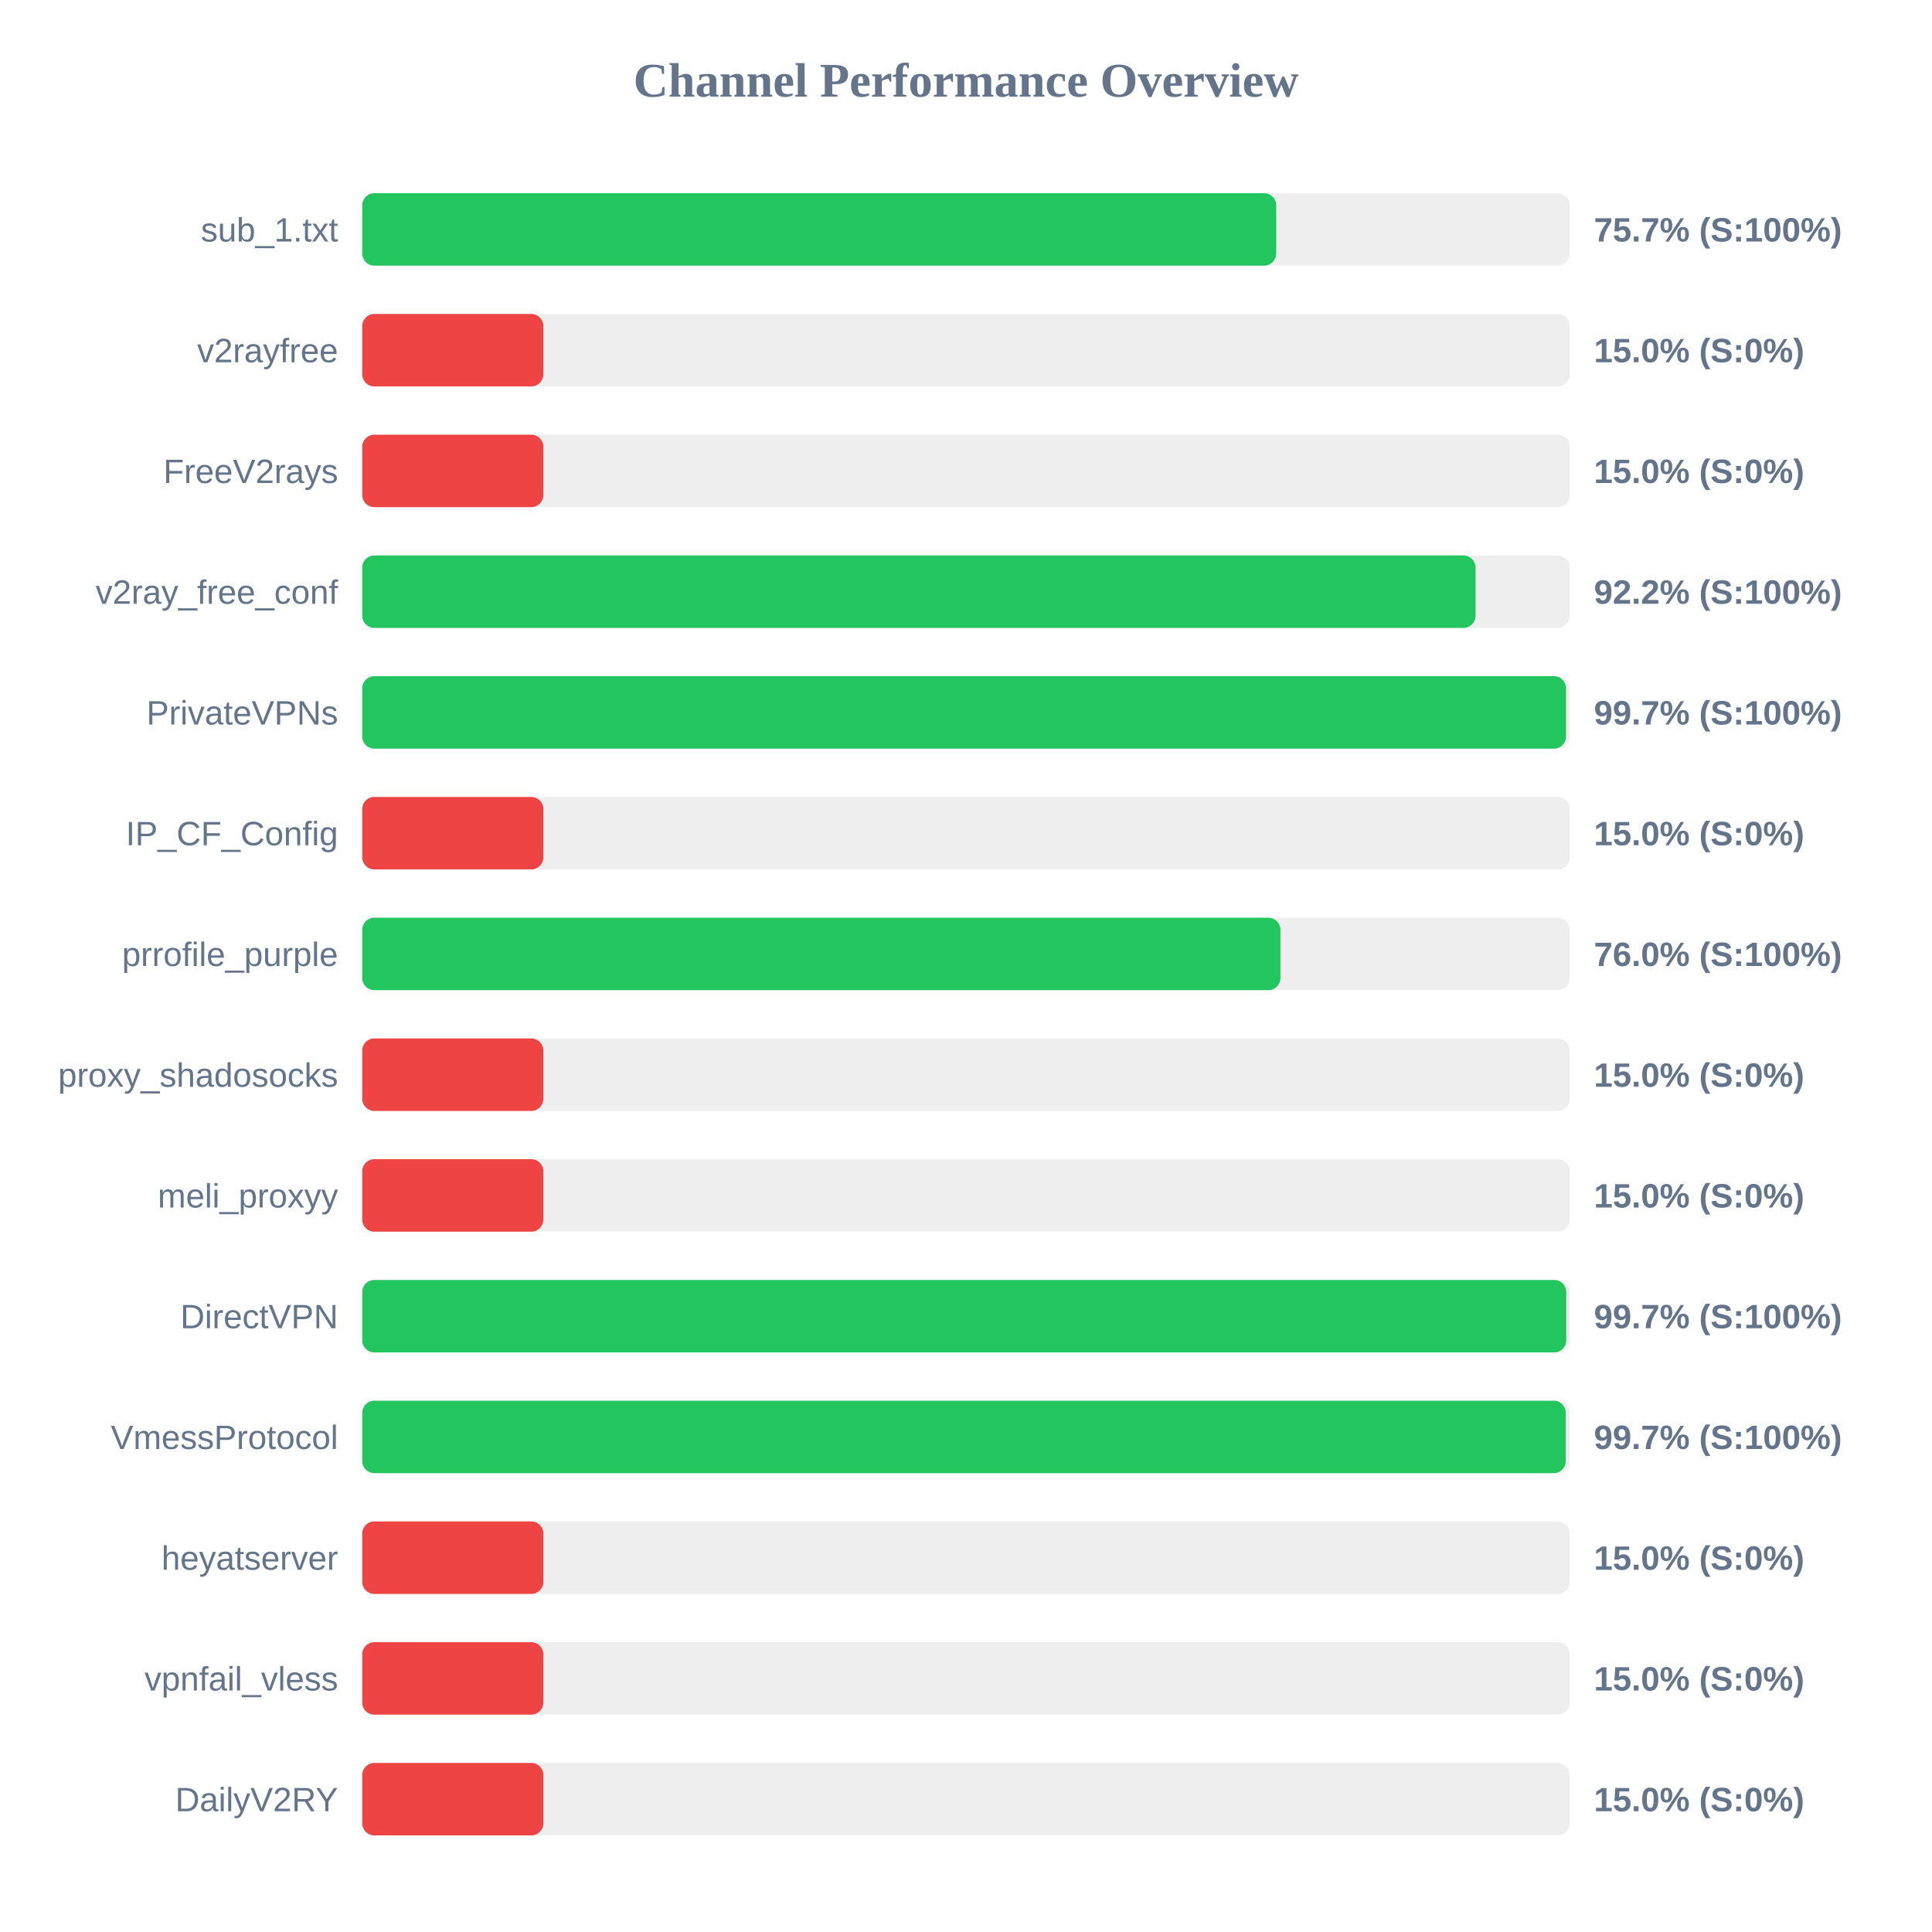
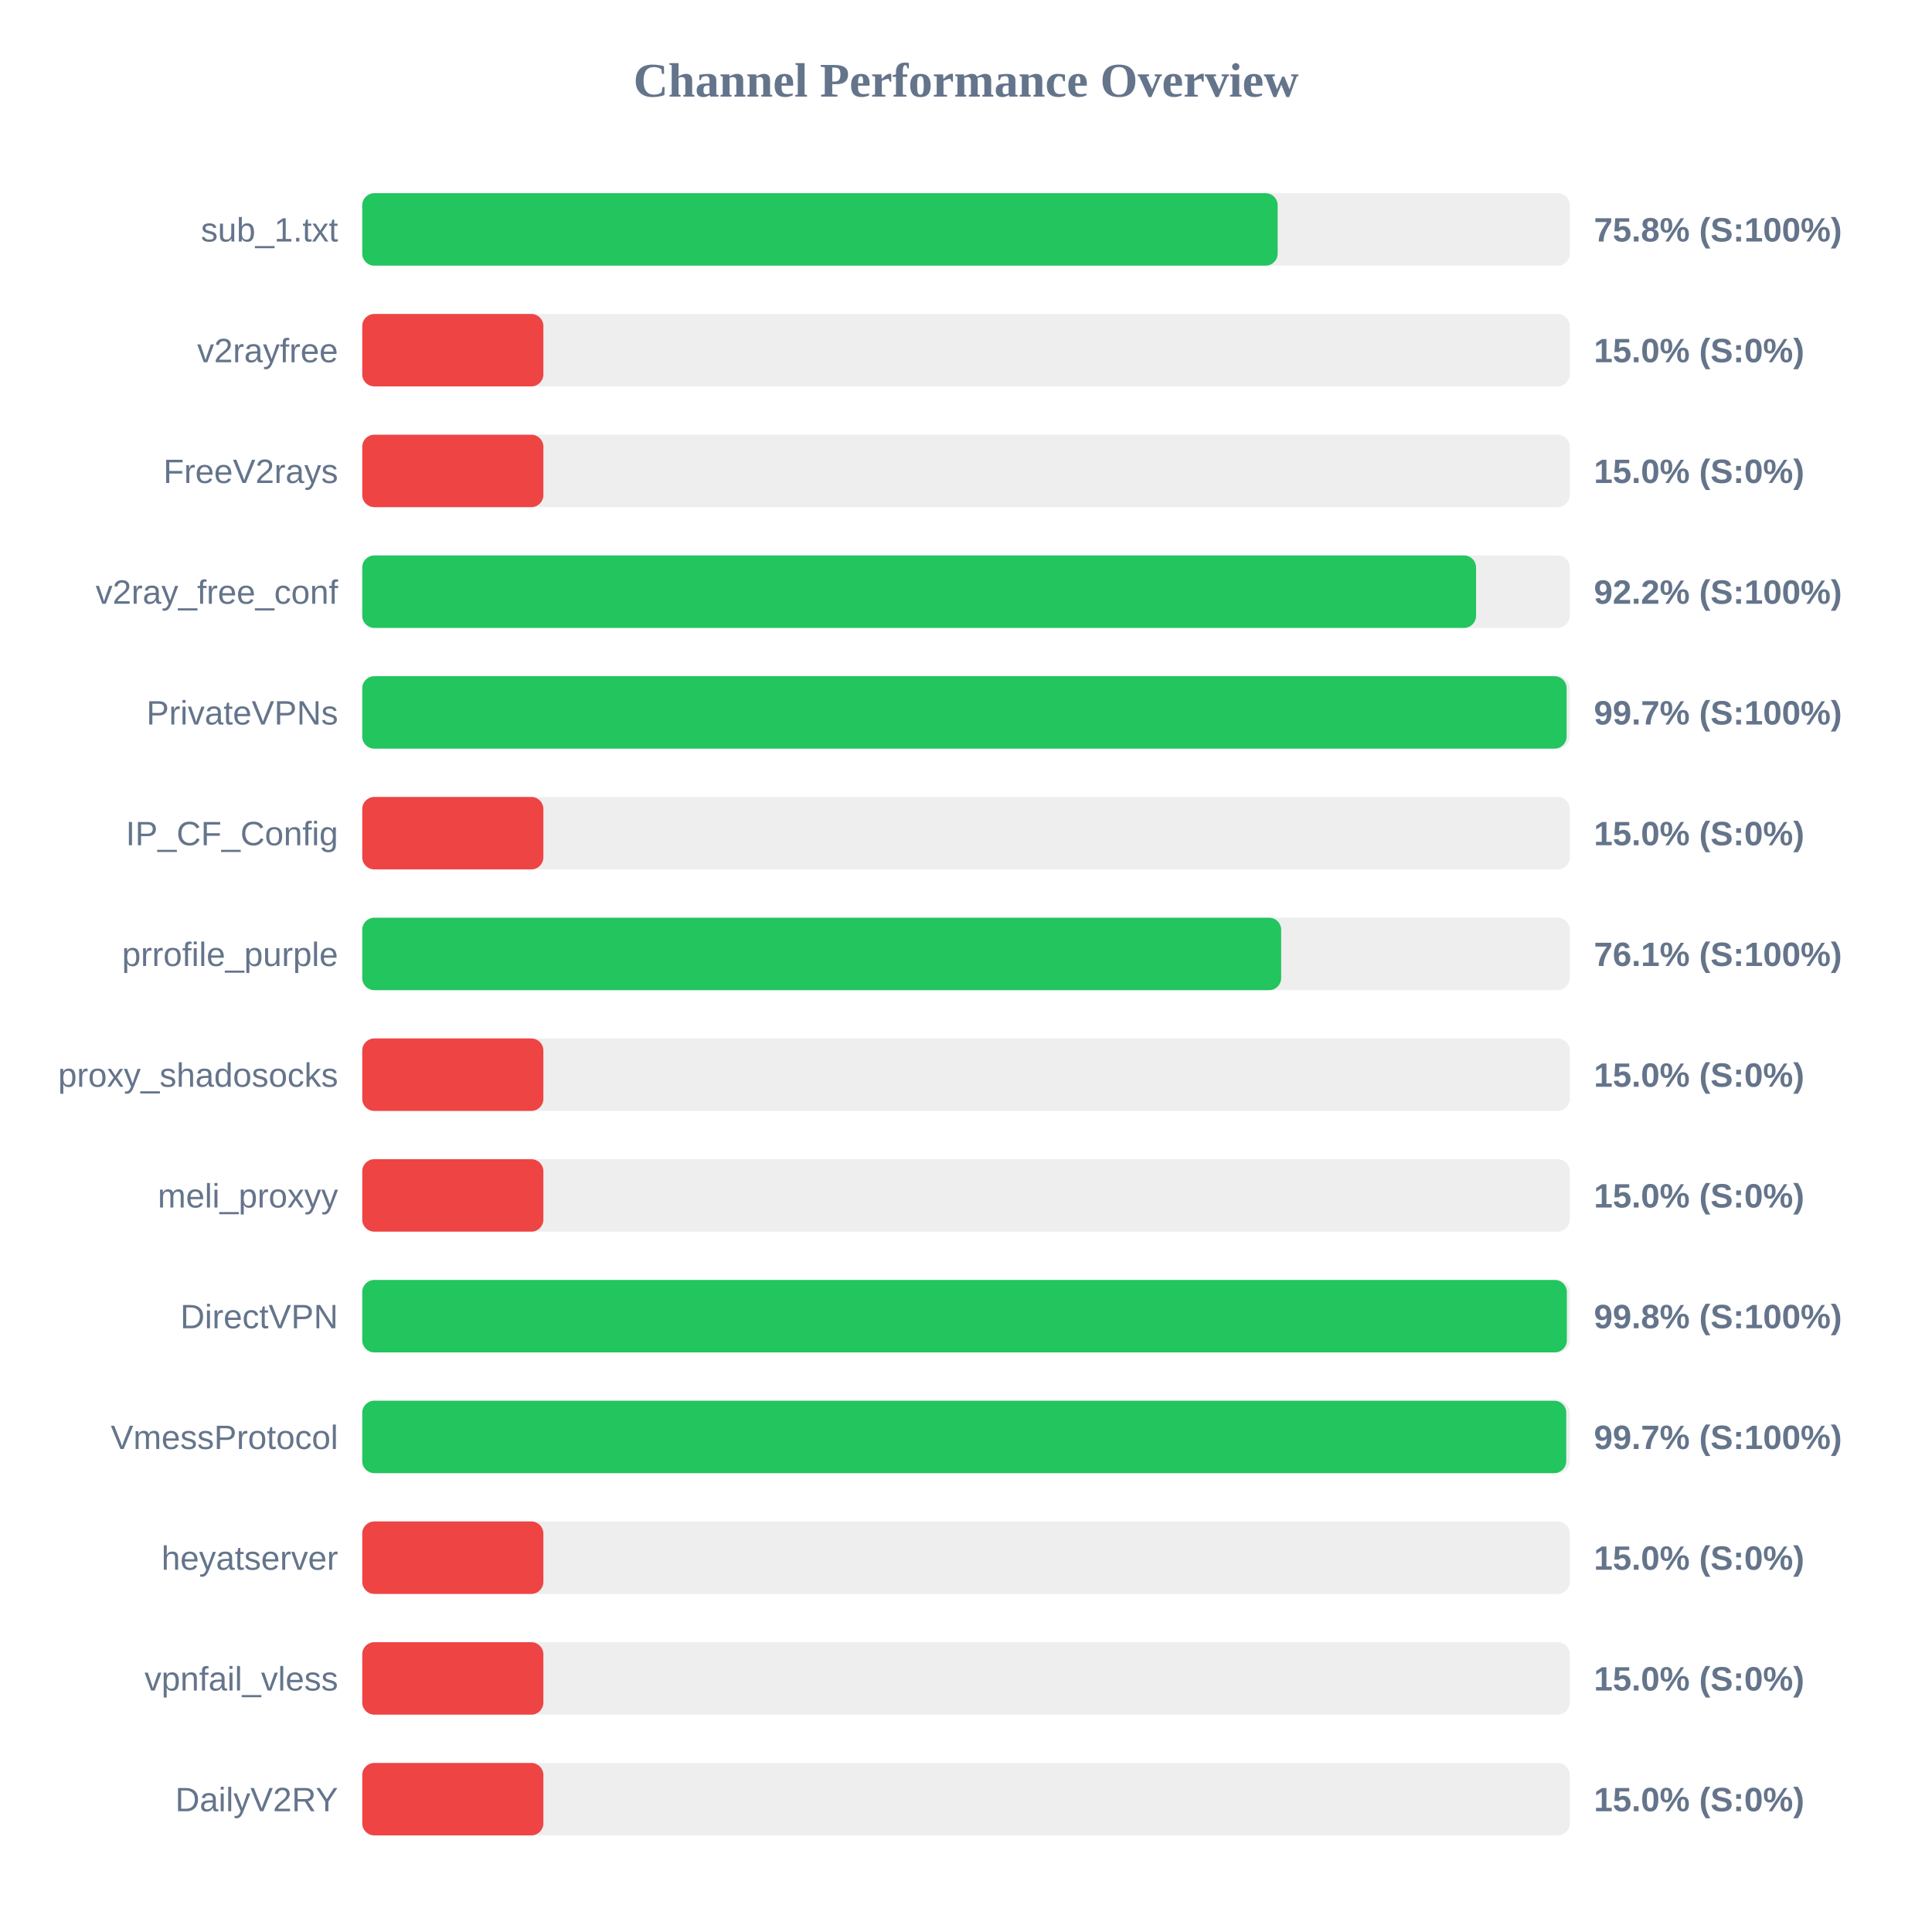
<svg xmlns="http://www.w3.org/2000/svg" width="800" height="800" version="1.1">
  <style>
        .row { font: 14px Arial; fill: #64748b; }
        .score { font: bold 14px Arial; fill: #64748b; }
    </style>
  <text x="400" y="40" text-anchor="middle" font-size="20px" font-weight="bold" fill="#64748b">Channel Performance Overview</text>
  <rect x="150" y="80" width="500" height="30" fill="#eee" rx="5" />
-   <rect x="150" y="80" width="378.45" height="30" fill="#22c55e" rx="5" />
+   <rect x="150" y="80" width="379.05" height="30" fill="#22c55e" rx="5" />
  <text x="140" y="100" text-anchor="end" class="row">sub_1.txt</text>
-   <text x="660" y="100" text-anchor="start" class="score">75.7% (S:100%)</text>
+   <text x="660" y="100" text-anchor="start" class="score">75.8% (S:100%)</text>
  <rect x="150" y="130" width="500" height="30" fill="#eee" rx="5" />
  <rect x="150" y="130" width="75.0" height="30" fill="#ef4444" rx="5" />
  <text x="140" y="150" text-anchor="end" class="row">v2rayfree</text>
  <text x="660" y="150" text-anchor="start" class="score">15.0% (S:0%)</text>
  <rect x="150" y="180" width="500" height="30" fill="#eee" rx="5" />
  <rect x="150" y="180" width="75.0" height="30" fill="#ef4444" rx="5" />
  <text x="140" y="200" text-anchor="end" class="row">FreeV2rays</text>
  <text x="660" y="200" text-anchor="start" class="score">15.0% (S:0%)</text>
  <rect x="150" y="230" width="500" height="30" fill="#eee" rx="5" />
-   <rect x="150" y="230" width="461.0" height="30" fill="#22c55e" rx="5" />
+   <rect x="150" y="230" width="461.2" height="30" fill="#22c55e" rx="5" />
  <text x="140" y="250" text-anchor="end" class="row">v2ray_free_conf</text>
  <text x="660" y="250" text-anchor="start" class="score">92.2% (S:100%)</text>
  <rect x="150" y="280" width="500" height="30" fill="#eee" rx="5" />
-   <rect x="150" y="280" width="498.45" height="30" fill="#22c55e" rx="5" />
+   <rect x="150" y="280" width="498.7" height="30" fill="#22c55e" rx="5" />
  <text x="140" y="300" text-anchor="end" class="row">PrivateVPNs</text>
  <text x="660" y="300" text-anchor="start" class="score">99.7% (S:100%)</text>
  <rect x="150" y="330" width="500" height="30" fill="#eee" rx="5" />
  <rect x="150" y="330" width="75.0" height="30" fill="#ef4444" rx="5" />
  <text x="140" y="350" text-anchor="end" class="row">IP_CF_Config</text>
  <text x="660" y="350" text-anchor="start" class="score">15.0% (S:0%)</text>
  <rect x="150" y="380" width="500" height="30" fill="#eee" rx="5" />
-   <rect x="150" y="380" width="380.2" height="30" fill="#22c55e" rx="5" />
+   <rect x="150" y="380" width="380.5" height="30" fill="#22c55e" rx="5" />
  <text x="140" y="400" text-anchor="end" class="row">prrofile_purple</text>
-   <text x="660" y="400" text-anchor="start" class="score">76.0% (S:100%)</text>
+   <text x="660" y="400" text-anchor="start" class="score">76.1% (S:100%)</text>
  <rect x="150" y="430" width="500" height="30" fill="#eee" rx="5" />
  <rect x="150" y="430" width="75.0" height="30" fill="#ef4444" rx="5" />
  <text x="140" y="450" text-anchor="end" class="row">proxy_shadosocks</text>
  <text x="660" y="450" text-anchor="start" class="score">15.0% (S:0%)</text>
  <rect x="150" y="480" width="500" height="30" fill="#eee" rx="5" />
  <rect x="150" y="480" width="75.0" height="30" fill="#ef4444" rx="5" />
  <text x="140" y="500" text-anchor="end" class="row">meli_proxyy</text>
  <text x="660" y="500" text-anchor="start" class="score">15.0% (S:0%)</text>
  <rect x="150" y="530" width="500" height="30" fill="#eee" rx="5" />
-   <rect x="150" y="530" width="498.55" height="30" fill="#22c55e" rx="5" />
+   <rect x="150" y="530" width="498.8" height="30" fill="#22c55e" rx="5" />
  <text x="140" y="550" text-anchor="end" class="row">DirectVPN</text>
-   <text x="660" y="550" text-anchor="start" class="score">99.7% (S:100%)</text>
+   <text x="660" y="550" text-anchor="start" class="score">99.8% (S:100%)</text>
  <rect x="150" y="580" width="500" height="30" fill="#eee" rx="5" />
-   <rect x="150" y="580" width="498.35" height="30" fill="#22c55e" rx="5" />
+   <rect x="150" y="580" width="498.55" height="30" fill="#22c55e" rx="5" />
  <text x="140" y="600" text-anchor="end" class="row">VmessProtocol</text>
  <text x="660" y="600" text-anchor="start" class="score">99.7% (S:100%)</text>
  <rect x="150" y="630" width="500" height="30" fill="#eee" rx="5" />
  <rect x="150" y="630" width="75.0" height="30" fill="#ef4444" rx="5" />
  <text x="140" y="650" text-anchor="end" class="row">heyatserver</text>
  <text x="660" y="650" text-anchor="start" class="score">15.0% (S:0%)</text>
  <rect x="150" y="680" width="500" height="30" fill="#eee" rx="5" />
  <rect x="150" y="680" width="75.0" height="30" fill="#ef4444" rx="5" />
  <text x="140" y="700" text-anchor="end" class="row">vpnfail_vless</text>
  <text x="660" y="700" text-anchor="start" class="score">15.0% (S:0%)</text>
  <rect x="150" y="730" width="500" height="30" fill="#eee" rx="5" />
  <rect x="150" y="730" width="75.0" height="30" fill="#ef4444" rx="5" />
  <text x="140" y="750" text-anchor="end" class="row">DailyV2RY</text>
  <text x="660" y="750" text-anchor="start" class="score">15.0% (S:0%)</text>
</svg>
